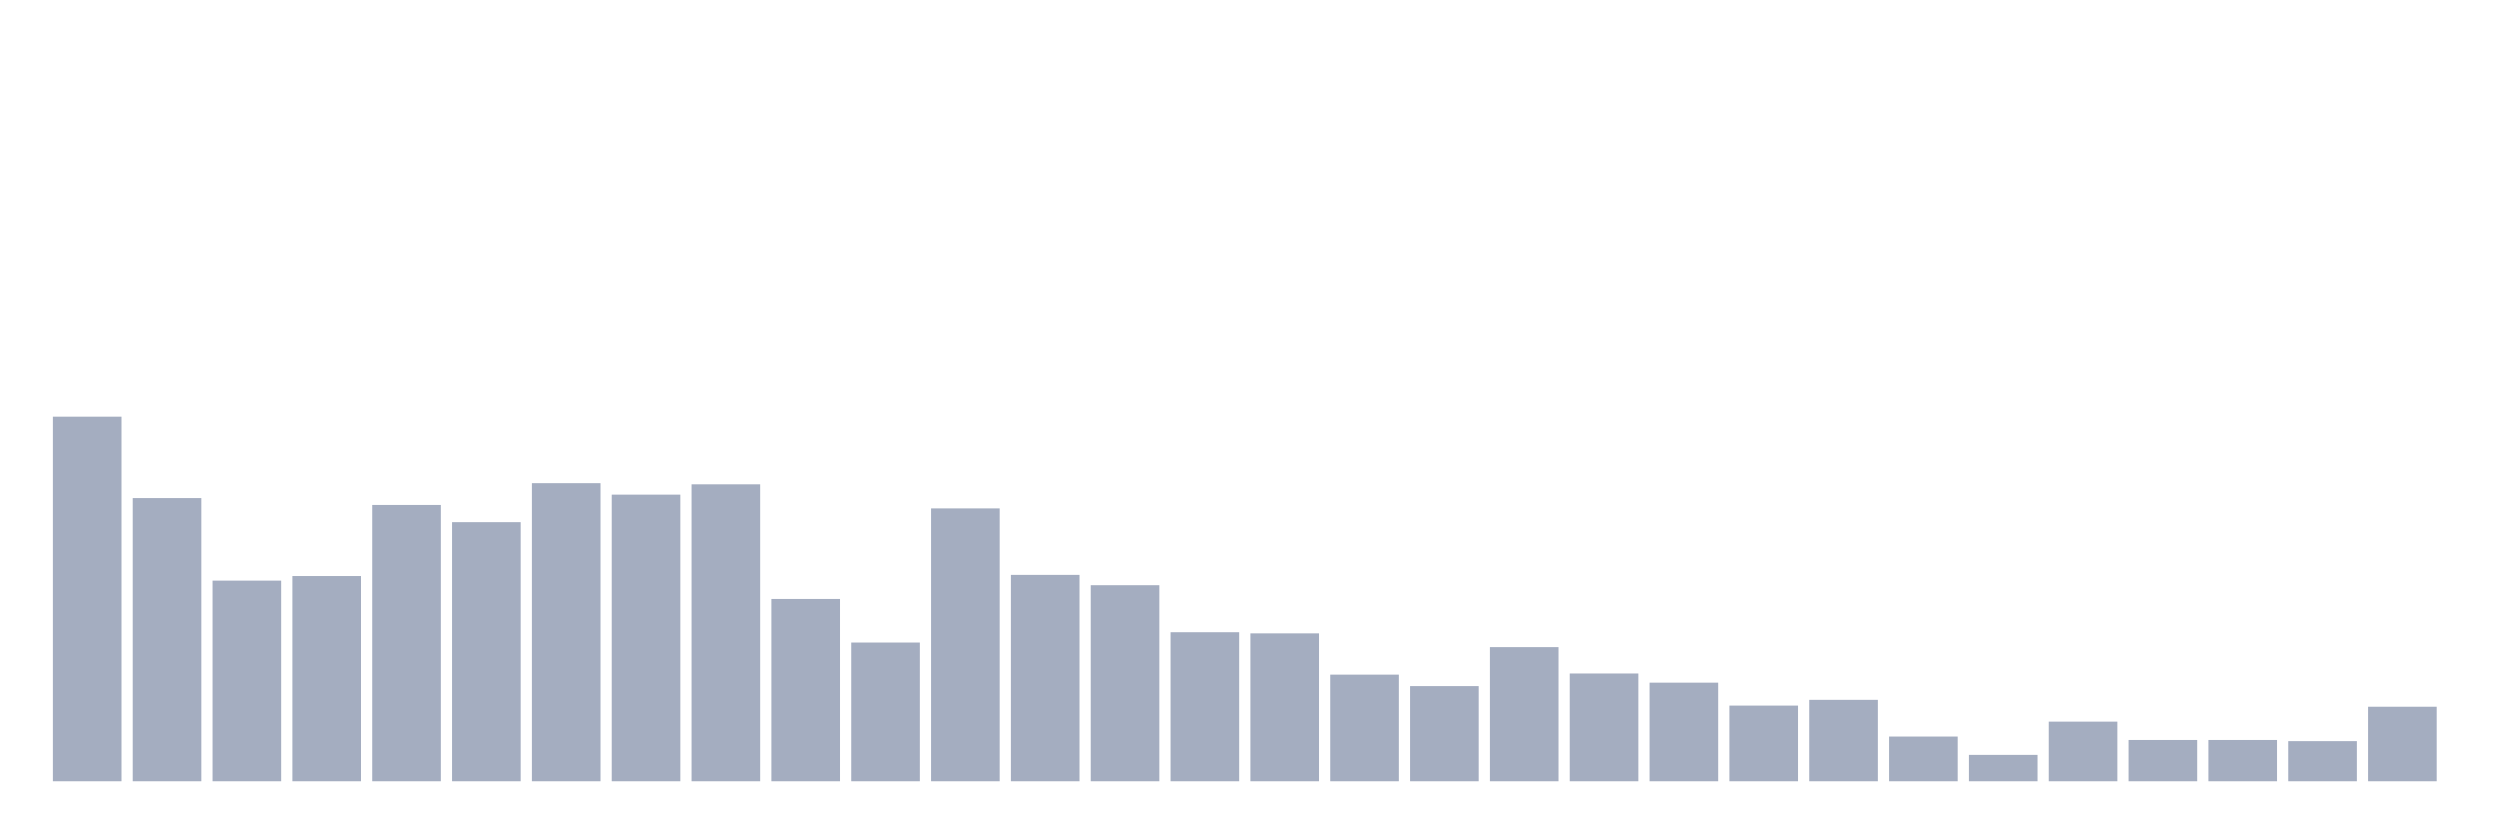
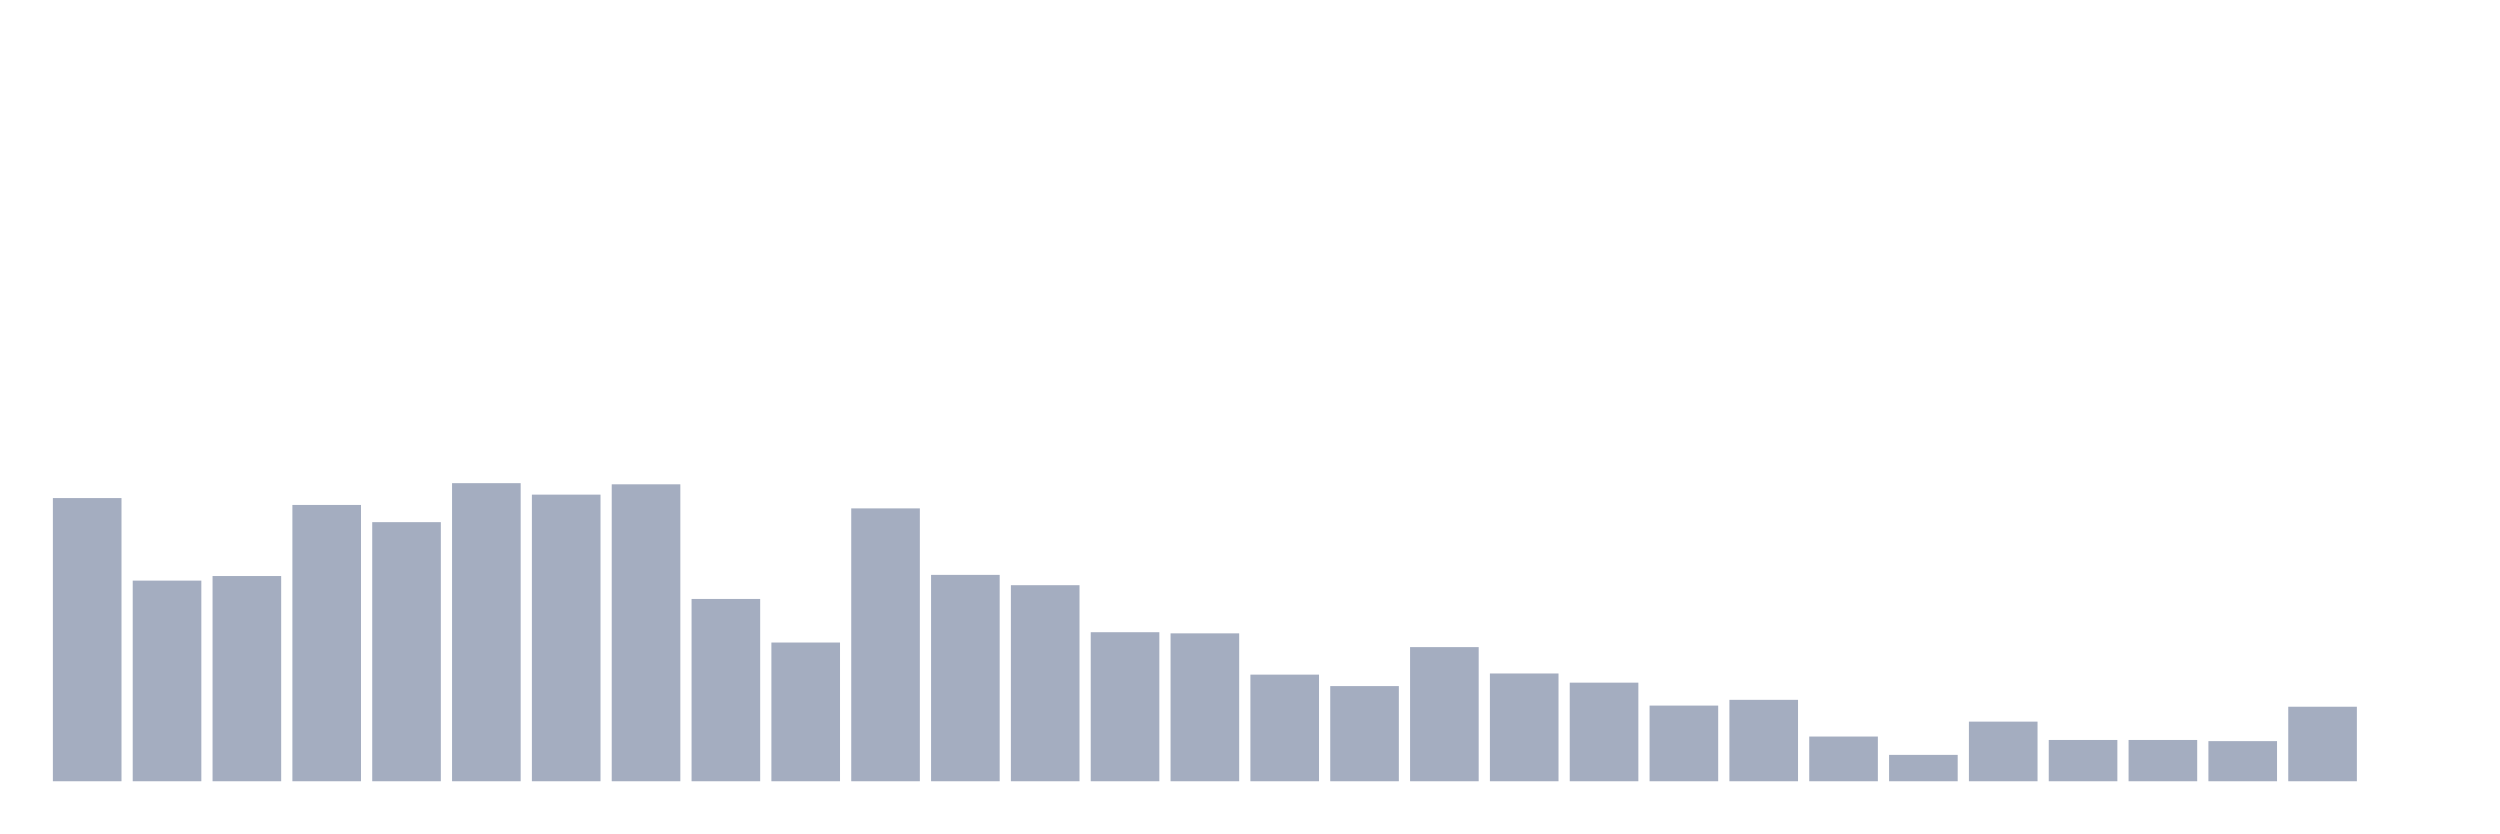
<svg xmlns="http://www.w3.org/2000/svg" viewBox="0 0 480 160">
  <g transform="translate(10,10)">
-     <rect class="bar" x="0.153" width="13.175" y="70" height="70" fill="rgb(164,173,192)" />
-     <rect class="bar" x="15.482" width="13.175" y="85.629" height="54.371" fill="rgb(164,173,192)" />
-     <rect class="bar" x="30.81" width="13.175" y="101.478" height="38.522" fill="rgb(164,173,192)" />
-     <rect class="bar" x="46.138" width="13.175" y="100.597" height="39.403" fill="rgb(164,173,192)" />
-     <rect class="bar" x="61.466" width="13.175" y="86.95" height="53.05" fill="rgb(164,173,192)" />
-     <rect class="bar" x="76.794" width="13.175" y="90.252" height="49.748" fill="rgb(164,173,192)" />
-     <rect class="bar" x="92.123" width="13.175" y="82.767" height="57.233" fill="rgb(164,173,192)" />
-     <rect class="bar" x="107.451" width="13.175" y="84.969" height="55.031" fill="rgb(164,173,192)" />
-     <rect class="bar" x="122.779" width="13.175" y="82.987" height="57.013" fill="rgb(164,173,192)" />
-     <rect class="bar" x="138.107" width="13.175" y="105" height="35" fill="rgb(164,173,192)" />
-     <rect class="bar" x="153.436" width="13.175" y="113.365" height="26.635" fill="rgb(164,173,192)" />
-     <rect class="bar" x="168.764" width="13.175" y="87.61" height="52.39" fill="rgb(164,173,192)" />
-     <rect class="bar" x="184.092" width="13.175" y="100.377" height="39.623" fill="rgb(164,173,192)" />
-     <rect class="bar" x="199.42" width="13.175" y="102.358" height="37.642" fill="rgb(164,173,192)" />
-     <rect class="bar" x="214.748" width="13.175" y="111.384" height="28.616" fill="rgb(164,173,192)" />
-     <rect class="bar" x="230.077" width="13.175" y="111.604" height="28.396" fill="rgb(164,173,192)" />
-     <rect class="bar" x="245.405" width="13.175" y="119.528" height="20.472" fill="rgb(164,173,192)" />
-     <rect class="bar" x="260.733" width="13.175" y="121.73" height="18.27" fill="rgb(164,173,192)" />
-     <rect class="bar" x="276.061" width="13.175" y="114.245" height="25.755" fill="rgb(164,173,192)" />
-     <rect class="bar" x="291.39" width="13.175" y="119.308" height="20.692" fill="rgb(164,173,192)" />
-     <rect class="bar" x="306.718" width="13.175" y="121.069" height="18.931" fill="rgb(164,173,192)" />
-     <rect class="bar" x="322.046" width="13.175" y="125.472" height="14.528" fill="rgb(164,173,192)" />
-     <rect class="bar" x="337.374" width="13.175" y="124.371" height="15.629" fill="rgb(164,173,192)" />
-     <rect class="bar" x="352.702" width="13.175" y="131.415" height="8.585" fill="rgb(164,173,192)" />
-     <rect class="bar" x="368.031" width="13.175" y="134.937" height="5.063" fill="rgb(164,173,192)" />
-     <rect class="bar" x="383.359" width="13.175" y="128.553" height="11.447" fill="rgb(164,173,192)" />
+     <rect class="bar" x="0.153" width="13.175" y="85.629" height="54.371" fill="rgb(164,173,192)" />
+     <rect class="bar" x="15.482" width="13.175" y="101.478" height="38.522" fill="rgb(164,173,192)" />
+     <rect class="bar" x="30.81" width="13.175" y="100.597" height="39.403" fill="rgb(164,173,192)" />
+     <rect class="bar" x="46.138" width="13.175" y="86.95" height="53.05" fill="rgb(164,173,192)" />
+     <rect class="bar" x="61.466" width="13.175" y="90.252" height="49.748" fill="rgb(164,173,192)" />
+     <rect class="bar" x="76.794" width="13.175" y="82.767" height="57.233" fill="rgb(164,173,192)" />
+     <rect class="bar" x="92.123" width="13.175" y="84.969" height="55.031" fill="rgb(164,173,192)" />
+     <rect class="bar" x="107.451" width="13.175" y="82.987" height="57.013" fill="rgb(164,173,192)" />
+     <rect class="bar" x="122.779" width="13.175" y="105" height="35" fill="rgb(164,173,192)" />
+     <rect class="bar" x="138.107" width="13.175" y="113.365" height="26.635" fill="rgb(164,173,192)" />
+     <rect class="bar" x="153.436" width="13.175" y="87.61" height="52.39" fill="rgb(164,173,192)" />
+     <rect class="bar" x="168.764" width="13.175" y="100.377" height="39.623" fill="rgb(164,173,192)" />
+     <rect class="bar" x="184.092" width="13.175" y="102.358" height="37.642" fill="rgb(164,173,192)" />
+     <rect class="bar" x="199.42" width="13.175" y="111.384" height="28.616" fill="rgb(164,173,192)" />
+     <rect class="bar" x="214.748" width="13.175" y="111.604" height="28.396" fill="rgb(164,173,192)" />
+     <rect class="bar" x="230.077" width="13.175" y="119.528" height="20.472" fill="rgb(164,173,192)" />
+     <rect class="bar" x="245.405" width="13.175" y="121.73" height="18.27" fill="rgb(164,173,192)" />
+     <rect class="bar" x="260.733" width="13.175" y="114.245" height="25.755" fill="rgb(164,173,192)" />
+     <rect class="bar" x="276.061" width="13.175" y="119.308" height="20.692" fill="rgb(164,173,192)" />
+     <rect class="bar" x="291.39" width="13.175" y="121.069" height="18.931" fill="rgb(164,173,192)" />
+     <rect class="bar" x="306.718" width="13.175" y="125.472" height="14.528" fill="rgb(164,173,192)" />
+     <rect class="bar" x="322.046" width="13.175" y="124.371" height="15.629" fill="rgb(164,173,192)" />
+     <rect class="bar" x="337.374" width="13.175" y="131.415" height="8.585" fill="rgb(164,173,192)" />
+     <rect class="bar" x="352.702" width="13.175" y="134.937" height="5.063" fill="rgb(164,173,192)" />
+     <rect class="bar" x="368.031" width="13.175" y="128.553" height="11.447" fill="rgb(164,173,192)" />
+     <rect class="bar" x="383.359" width="13.175" y="132.075" height="7.925" fill="rgb(164,173,192)" />
    <rect class="bar" x="398.687" width="13.175" y="132.075" height="7.925" fill="rgb(164,173,192)" />
-     <rect class="bar" x="414.015" width="13.175" y="132.075" height="7.925" fill="rgb(164,173,192)" />
-     <rect class="bar" x="429.344" width="13.175" y="132.296" height="7.704" fill="rgb(164,173,192)" />
-     <rect class="bar" x="444.672" width="13.175" y="125.692" height="14.308" fill="rgb(164,173,192)" />
+     <rect class="bar" x="414.015" width="13.175" y="132.296" height="7.704" fill="rgb(164,173,192)" />
+     <rect class="bar" x="429.344" width="13.175" y="125.692" height="14.308" fill="rgb(164,173,192)" />
+     <rect class="bar" x="444.672" width="13.175" y="140" height="0" fill="rgb(164,173,192)" />
  </g>
</svg>
